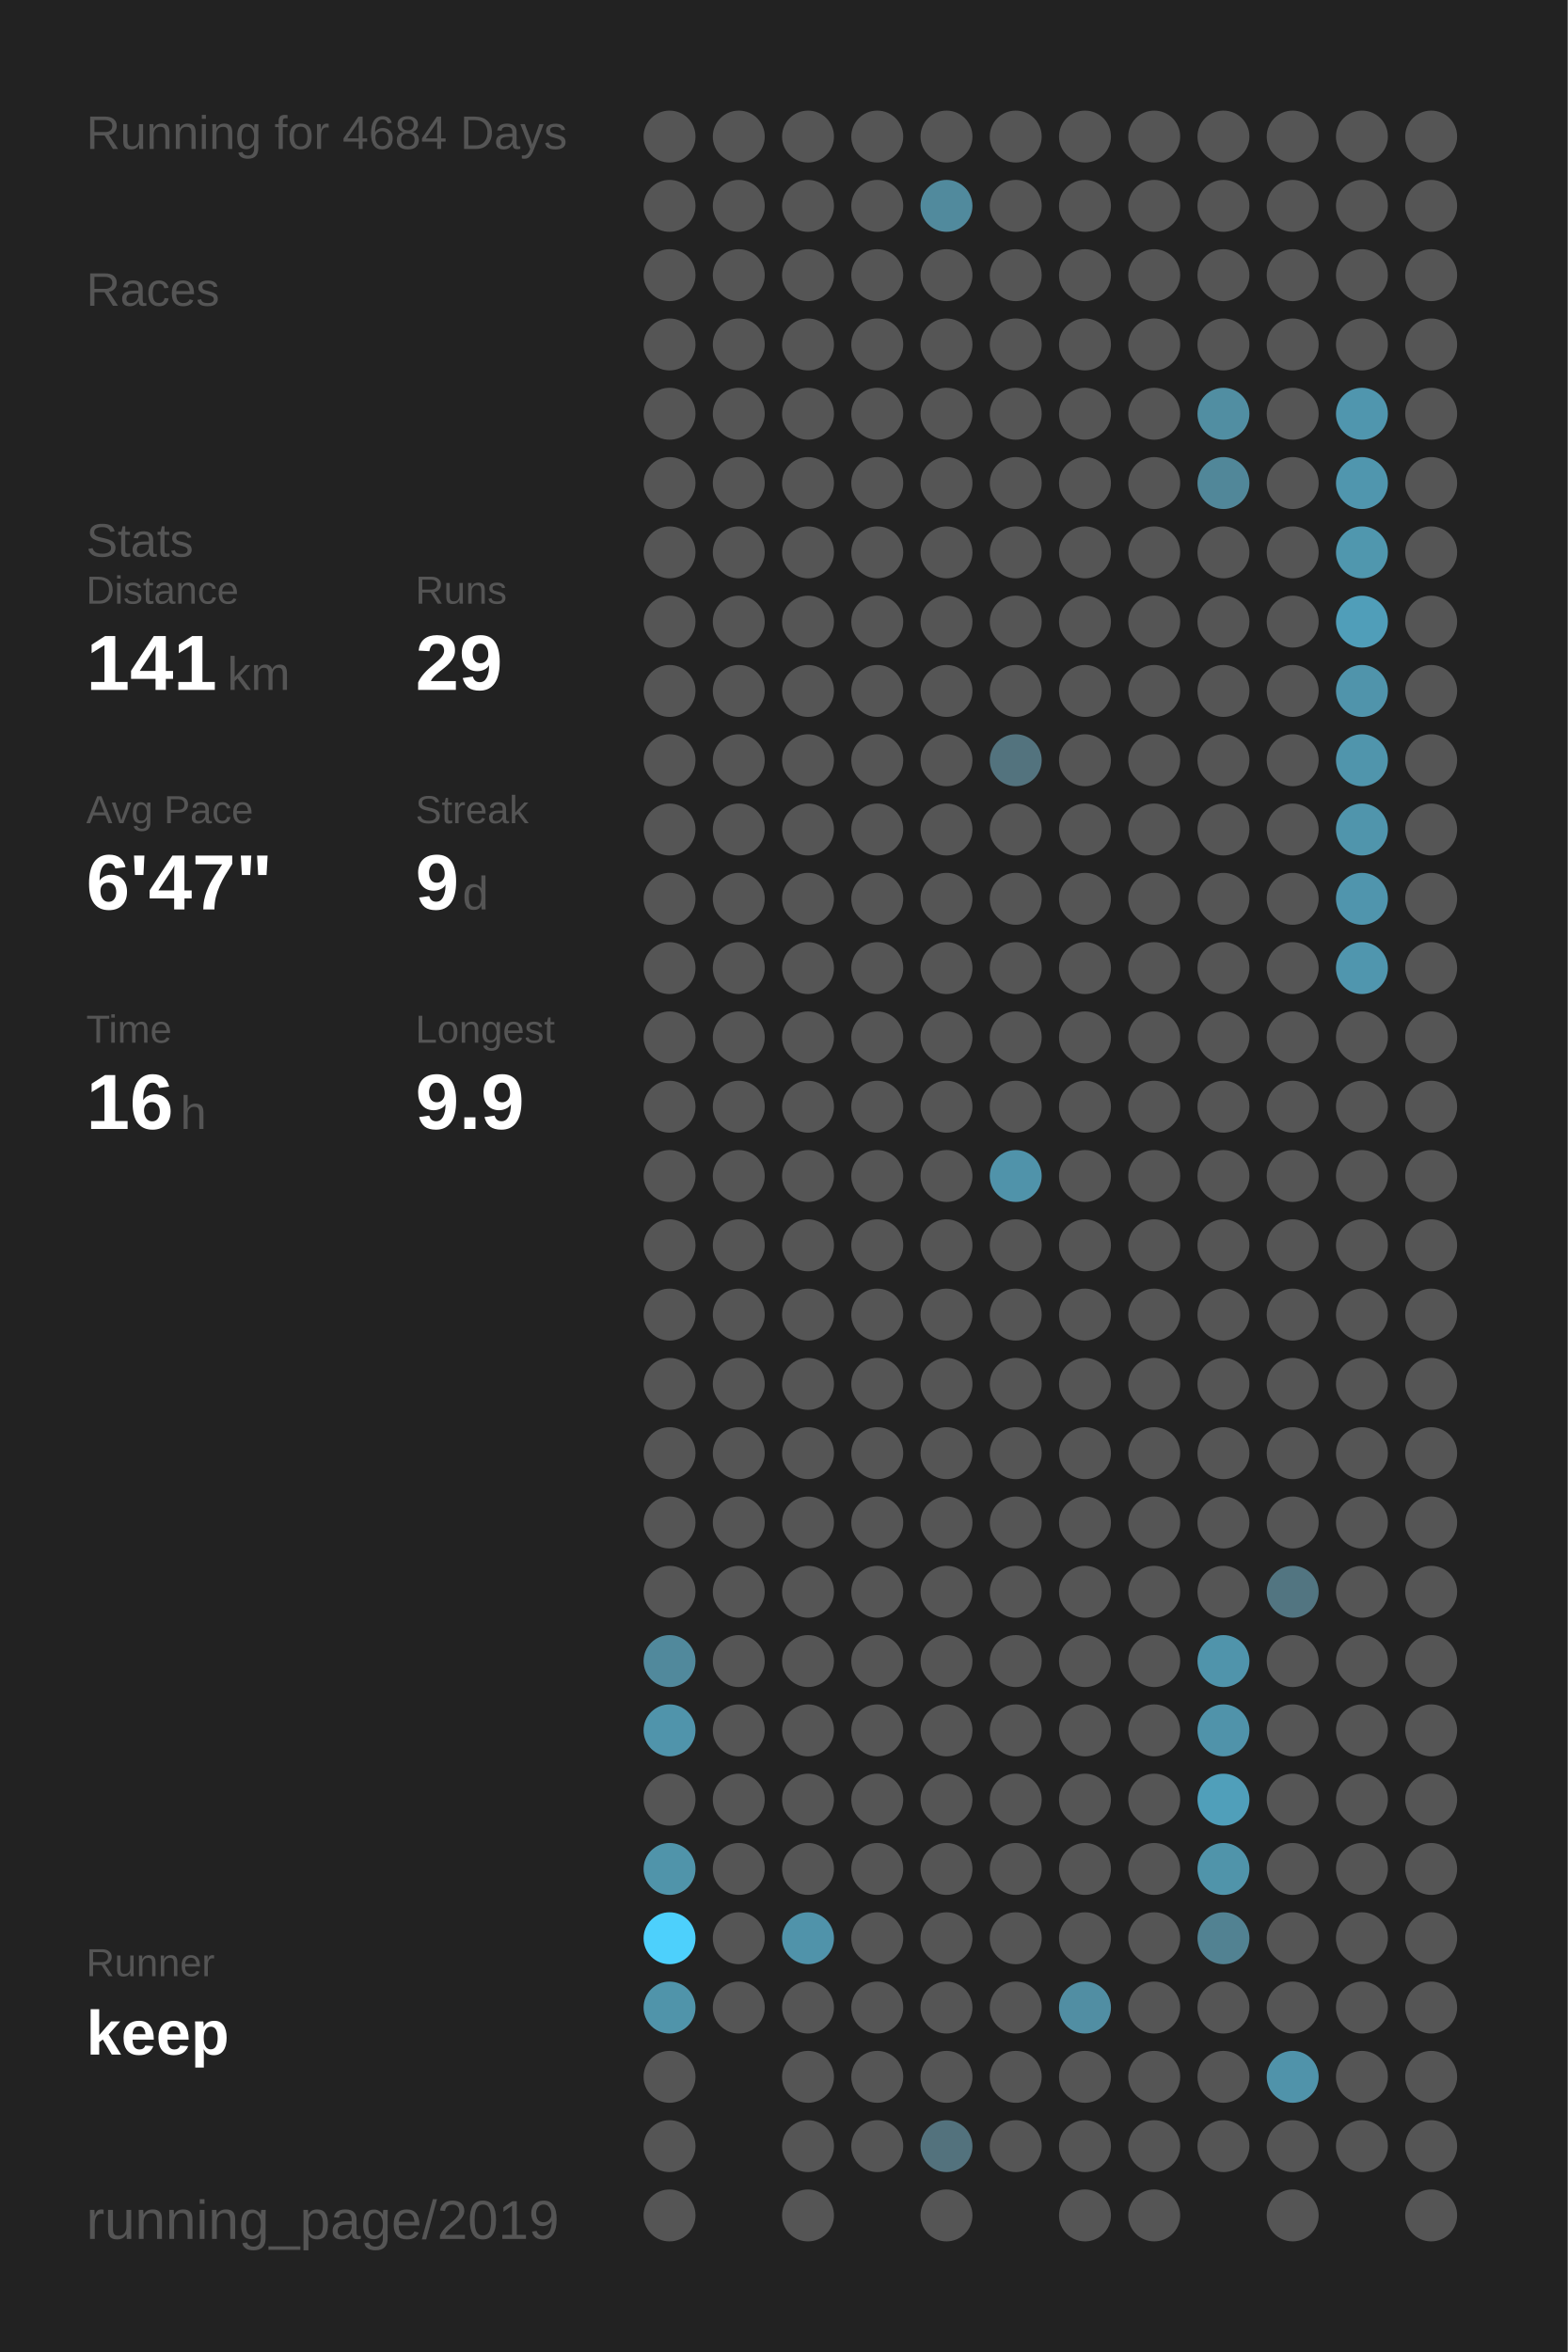
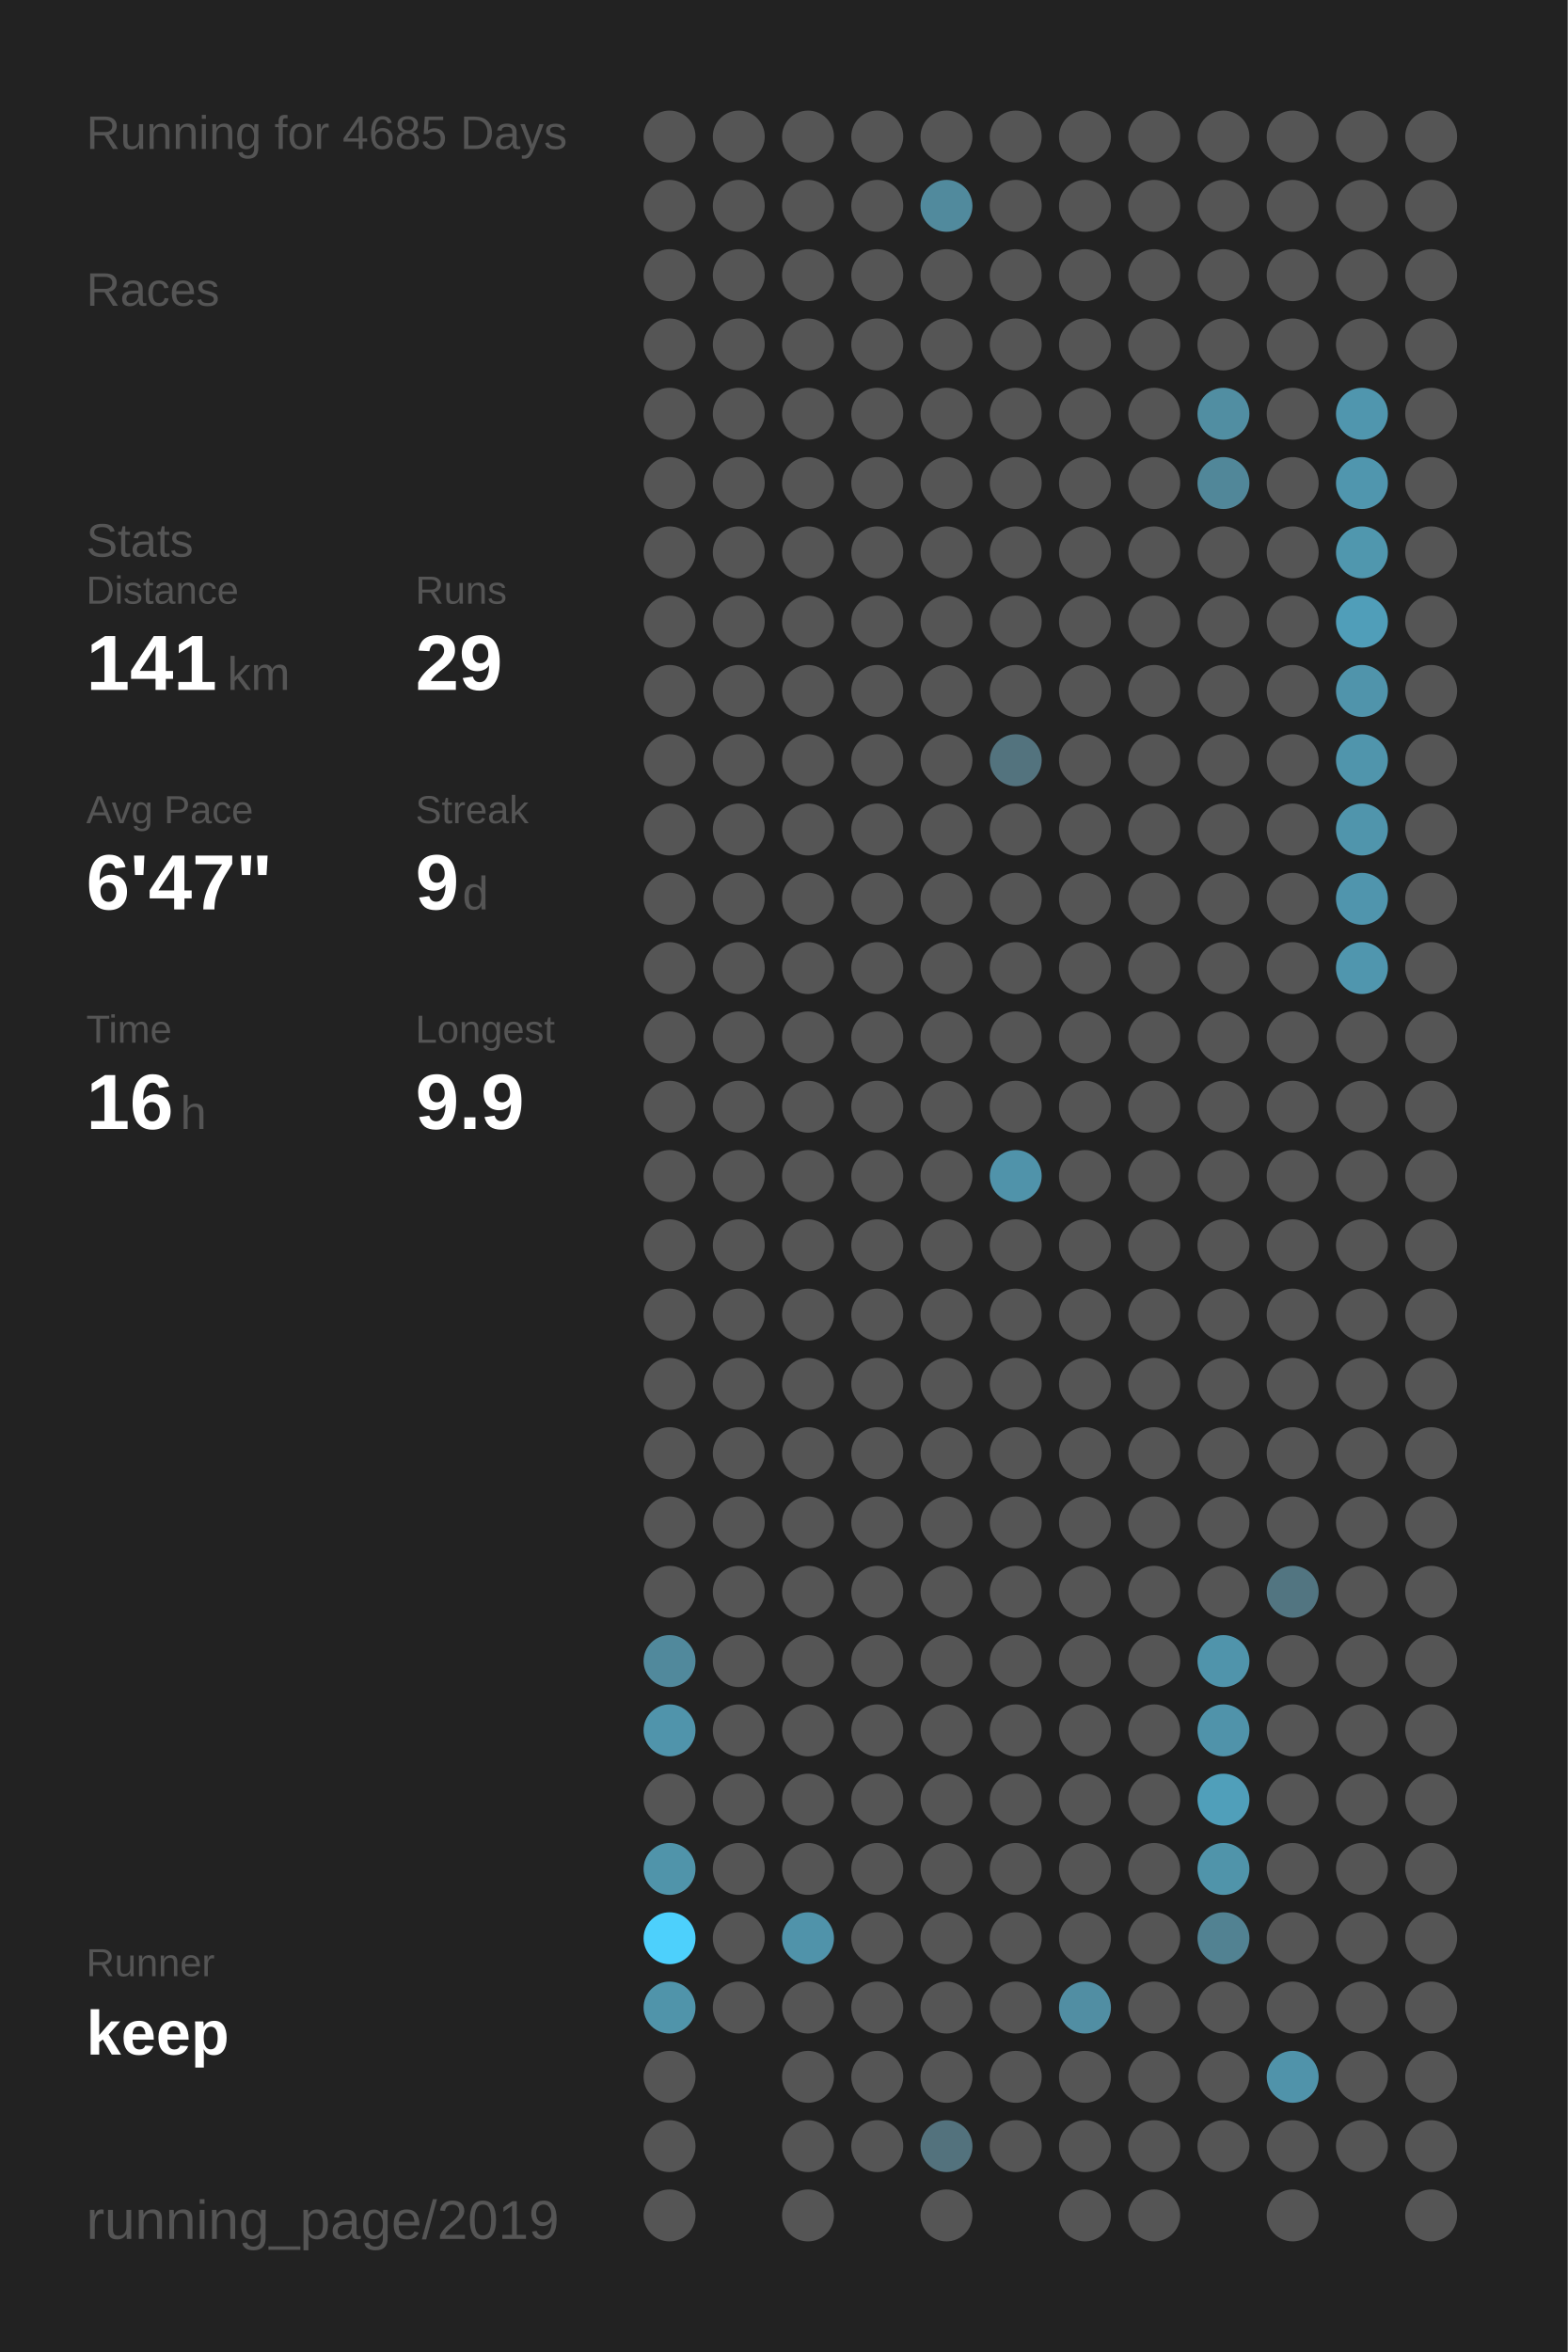
<svg xmlns="http://www.w3.org/2000/svg" baseProfile="full" height="300mm" version="1.1" viewBox="0,0,200,300" width="200mm">
  <defs />
  <rect fill="#222222" height="300" width="200" x="0" y="0" />
-   <text fill="#555555" style="font-size:6px; font-family:Arial;" x="11" y="19">Running for 4684 Days</text>
+   <text fill="#555555" style="font-size:6px; font-family:Arial;" x="11" y="19">Running for 4685 Days</text>
  <text fill="#555555" style="font-size:6px; font-family:Arial;" x="11" y="39">Races</text>
  <text fill="#555555" style="font-size:6px; font-family:Arial;" x="11" y="71">Stats</text>
  <text fill="#555555" style="font-size:5px; font-family:Arial;" x="11" y="77">Distance</text>
  <text fill="#FFFFFF" style="font-size:10px; font-family:Arial; font-weight:bold;" x="11" y="88">141</text>
  <text fill="#555555" style="font-size:6px; font-family:Arial;" x="29" y="88">km</text>
  <text fill="#555555" style="font-size:5px; font-family:Arial;" x="53" y="77">Runs</text>
  <text fill="#FFFFFF" style="font-size:10px; font-family:Arial; font-weight:bold;" x="53" y="88">29</text>
  <text fill="#555555" style="font-size:5px; font-family:Arial;" x="11" y="105">Avg Pace</text>
  <text fill="#FFFFFF" style="font-size:10px; font-family:Arial; font-weight:bold;" x="11" y="116">6'47"</text>
  <text fill="#555555" style="font-size:5px; font-family:Arial;" x="53" y="105">Streak</text>
  <text fill="#FFFFFF" style="font-size:10px; font-family:Arial; font-weight:bold;" x="53" y="116">9</text>
  <text fill="#555555" style="font-size:6px; font-family:Arial;" x="59" y="116">d</text>
  <text fill="#555555" style="font-size:5px; font-family:Arial;" x="11" y="133">Time</text>
  <text fill="#FFFFFF" style="font-size:10px; font-family:Arial; font-weight:bold;" x="11" y="144">16</text>
  <text fill="#555555" style="font-size:6px; font-family:Arial;" x="23" y="144">h</text>
  <text fill="#555555" style="font-size:5px; font-family:Arial;" x="53" y="133">Longest</text>
  <text fill="#FFFFFF" style="font-size:10px; font-family:Arial; font-weight:bold;" x="53" y="144">9.9</text>
  <text fill="#555555" style="font-size:5px; font-family:Arial;" x="11" y="252.065">Runner</text>
  <text fill="#FFFFFF" style="font-size:8px; font-family:Arial; font-weight:bold;" x="11" y="262.065">keep</text>
  <text fill="#555555" style="font-size:7px; font-family:Arial;" x="11" y="285.581">running_page/2019</text>
  <circle cx="85.417" cy="17.419" fill="#555555" r="3.312" />
  <circle cx="85.417" cy="26.258" fill="#555555" r="3.312" />
  <circle cx="85.417" cy="35.097" fill="#555555" r="3.312" />
  <circle cx="85.417" cy="43.935" fill="#555555" r="3.312" />
  <circle cx="85.417" cy="52.774" fill="#555555" r="3.312" />
  <circle cx="85.417" cy="61.613" fill="#555555" r="3.312" />
  <circle cx="85.417" cy="70.452" fill="#555555" r="3.312" />
  <circle cx="85.417" cy="79.29" fill="#555555" r="3.312" />
  <circle cx="85.417" cy="88.129" fill="#555555" r="3.312" />
  <circle cx="85.417" cy="96.968" fill="#555555" r="3.312" />
  <circle cx="85.417" cy="105.806" fill="#555555" r="3.312" />
  <circle cx="85.417" cy="114.645" fill="#555555" r="3.312" />
  <circle cx="85.417" cy="123.484" fill="#555555" r="3.312" />
  <circle cx="85.417" cy="132.323" fill="#555555" r="3.312" />
  <circle cx="85.417" cy="141.161" fill="#555555" r="3.312" />
  <circle cx="85.417" cy="150" fill="#555555" r="3.312" />
  <circle cx="85.417" cy="158.839" fill="#555555" r="3.312" />
  <circle cx="85.417" cy="167.677" fill="#555555" r="3.312" />
  <circle cx="85.417" cy="176.516" fill="#555555" r="3.312" />
  <circle cx="85.417" cy="185.355" fill="#555555" r="3.312" />
  <circle cx="85.417" cy="194.194" fill="#555555" r="3.312" />
  <circle cx="85.417" cy="203.032" fill="#555555" r="3.312" />
  <circle cx="85.417" cy="211.871" fill="#51899c" r="3.312" />
  <circle cx="85.417" cy="220.71" fill="#5094ab" r="3.312" />
  <circle cx="85.417" cy="229.548" fill="#555555" r="3.312" />
  <circle cx="85.417" cy="238.387" fill="#5094aa" r="3.312" />
  <circle cx="85.417" cy="247.226" fill="#4dd0fc" r="3.312" />
  <circle cx="85.417" cy="256.065" fill="#5094aa" r="3.312" />
  <circle cx="85.417" cy="264.903" fill="#555555" r="3.312" />
  <circle cx="85.417" cy="273.742" fill="#555555" r="3.312" />
  <circle cx="85.417" cy="282.581" fill="#555555" r="3.312" />
  <circle cx="94.25" cy="17.419" fill="#555555" r="3.312" />
  <circle cx="94.25" cy="26.258" fill="#555555" r="3.312" />
  <circle cx="94.25" cy="35.097" fill="#555555" r="3.312" />
  <circle cx="94.25" cy="43.935" fill="#555555" r="3.312" />
  <circle cx="94.25" cy="52.774" fill="#555555" r="3.312" />
  <circle cx="94.25" cy="61.613" fill="#555555" r="3.312" />
  <circle cx="94.25" cy="70.452" fill="#555555" r="3.312" />
  <circle cx="94.25" cy="79.29" fill="#555555" r="3.312" />
  <circle cx="94.25" cy="88.129" fill="#555555" r="3.312" />
  <circle cx="94.25" cy="96.968" fill="#555555" r="3.312" />
  <circle cx="94.25" cy="105.806" fill="#555555" r="3.312" />
  <circle cx="94.25" cy="114.645" fill="#555555" r="3.312" />
  <circle cx="94.25" cy="123.484" fill="#555555" r="3.312" />
  <circle cx="94.25" cy="132.323" fill="#555555" r="3.312" />
  <circle cx="94.25" cy="141.161" fill="#555555" r="3.312" />
  <circle cx="94.25" cy="150" fill="#555555" r="3.312" />
  <circle cx="94.25" cy="158.839" fill="#555555" r="3.312" />
  <circle cx="94.25" cy="167.677" fill="#555555" r="3.312" />
  <circle cx="94.25" cy="176.516" fill="#555555" r="3.312" />
  <circle cx="94.25" cy="185.355" fill="#555555" r="3.312" />
  <circle cx="94.25" cy="194.194" fill="#555555" r="3.312" />
  <circle cx="94.25" cy="203.032" fill="#555555" r="3.312" />
  <circle cx="94.25" cy="211.871" fill="#555555" r="3.312" />
  <circle cx="94.25" cy="220.71" fill="#555555" r="3.312" />
  <circle cx="94.25" cy="229.548" fill="#555555" r="3.312" />
  <circle cx="94.25" cy="238.387" fill="#555555" r="3.312" />
  <circle cx="94.25" cy="247.226" fill="#555555" r="3.312" />
  <circle cx="94.25" cy="256.065" fill="#555555" r="3.312" />
  <circle cx="103.083" cy="17.419" fill="#555555" r="3.312" />
  <circle cx="103.083" cy="26.258" fill="#555555" r="3.312" />
  <circle cx="103.083" cy="35.097" fill="#555555" r="3.312" />
  <circle cx="103.083" cy="43.935" fill="#555555" r="3.312" />
  <circle cx="103.083" cy="52.774" fill="#555555" r="3.312" />
  <circle cx="103.083" cy="61.613" fill="#555555" r="3.312" />
  <circle cx="103.083" cy="70.452" fill="#555555" r="3.312" />
  <circle cx="103.083" cy="79.29" fill="#555555" r="3.312" />
  <circle cx="103.083" cy="88.129" fill="#555555" r="3.312" />
  <circle cx="103.083" cy="96.968" fill="#555555" r="3.312" />
  <circle cx="103.083" cy="105.806" fill="#555555" r="3.312" />
  <circle cx="103.083" cy="114.645" fill="#555555" r="3.312" />
  <circle cx="103.083" cy="123.484" fill="#555555" r="3.312" />
  <circle cx="103.083" cy="132.323" fill="#555555" r="3.312" />
  <circle cx="103.083" cy="141.161" fill="#555555" r="3.312" />
  <circle cx="103.083" cy="150" fill="#555555" r="3.312" />
  <circle cx="103.083" cy="158.839" fill="#555555" r="3.312" />
  <circle cx="103.083" cy="167.677" fill="#555555" r="3.312" />
  <circle cx="103.083" cy="176.516" fill="#555555" r="3.312" />
  <circle cx="103.083" cy="185.355" fill="#555555" r="3.312" />
  <circle cx="103.083" cy="194.194" fill="#555555" r="3.312" />
  <circle cx="103.083" cy="203.032" fill="#555555" r="3.312" />
  <circle cx="103.083" cy="211.871" fill="#555555" r="3.312" />
  <circle cx="103.083" cy="220.71" fill="#555555" r="3.312" />
  <circle cx="103.083" cy="229.548" fill="#555555" r="3.312" />
  <circle cx="103.083" cy="238.387" fill="#555555" r="3.312" />
  <circle cx="103.083" cy="247.226" fill="#5093aa" r="3.312" />
  <circle cx="103.083" cy="256.065" fill="#555555" r="3.312" />
  <circle cx="103.083" cy="264.903" fill="#555555" r="3.312" />
  <circle cx="103.083" cy="273.742" fill="#555555" r="3.312" />
  <circle cx="103.083" cy="282.581" fill="#555555" r="3.312" />
  <circle cx="111.917" cy="17.419" fill="#555555" r="3.312" />
  <circle cx="111.917" cy="26.258" fill="#555555" r="3.312" />
  <circle cx="111.917" cy="35.097" fill="#555555" r="3.312" />
  <circle cx="111.917" cy="43.935" fill="#555555" r="3.312" />
  <circle cx="111.917" cy="52.774" fill="#555555" r="3.312" />
  <circle cx="111.917" cy="61.613" fill="#555555" r="3.312" />
  <circle cx="111.917" cy="70.452" fill="#555555" r="3.312" />
  <circle cx="111.917" cy="79.29" fill="#555555" r="3.312" />
  <circle cx="111.917" cy="88.129" fill="#555555" r="3.312" />
  <circle cx="111.917" cy="96.968" fill="#555555" r="3.312" />
  <circle cx="111.917" cy="105.806" fill="#555555" r="3.312" />
  <circle cx="111.917" cy="114.645" fill="#555555" r="3.312" />
  <circle cx="111.917" cy="123.484" fill="#555555" r="3.312" />
  <circle cx="111.917" cy="132.323" fill="#555555" r="3.312" />
  <circle cx="111.917" cy="141.161" fill="#555555" r="3.312" />
  <circle cx="111.917" cy="150" fill="#555555" r="3.312" />
  <circle cx="111.917" cy="158.839" fill="#555555" r="3.312" />
  <circle cx="111.917" cy="167.677" fill="#555555" r="3.312" />
  <circle cx="111.917" cy="176.516" fill="#555555" r="3.312" />
  <circle cx="111.917" cy="185.355" fill="#555555" r="3.312" />
  <circle cx="111.917" cy="194.194" fill="#555555" r="3.312" />
  <circle cx="111.917" cy="203.032" fill="#555555" r="3.312" />
  <circle cx="111.917" cy="211.871" fill="#555555" r="3.312" />
  <circle cx="111.917" cy="220.71" fill="#555555" r="3.312" />
  <circle cx="111.917" cy="229.548" fill="#555555" r="3.312" />
  <circle cx="111.917" cy="238.387" fill="#555555" r="3.312" />
  <circle cx="111.917" cy="247.226" fill="#555555" r="3.312" />
  <circle cx="111.917" cy="256.065" fill="#555555" r="3.312" />
  <circle cx="111.917" cy="264.903" fill="#555555" r="3.312" />
  <circle cx="111.917" cy="273.742" fill="#555555" r="3.312" />
  <circle cx="120.75" cy="17.419" fill="#555555" r="3.312" />
  <circle cx="120.75" cy="26.258" fill="#518a9d" r="3.312" />
  <circle cx="120.75" cy="35.097" fill="#555555" r="3.312" />
  <circle cx="120.75" cy="43.935" fill="#555555" r="3.312" />
  <circle cx="120.75" cy="52.774" fill="#555555" r="3.312" />
  <circle cx="120.75" cy="61.613" fill="#555555" r="3.312" />
  <circle cx="120.75" cy="70.452" fill="#555555" r="3.312" />
  <circle cx="120.75" cy="79.29" fill="#555555" r="3.312" />
  <circle cx="120.75" cy="88.129" fill="#555555" r="3.312" />
  <circle cx="120.75" cy="96.968" fill="#555555" r="3.312" />
  <circle cx="120.75" cy="105.806" fill="#555555" r="3.312" />
  <circle cx="120.75" cy="114.645" fill="#555555" r="3.312" />
  <circle cx="120.75" cy="123.484" fill="#555555" r="3.312" />
  <circle cx="120.75" cy="132.323" fill="#555555" r="3.312" />
  <circle cx="120.75" cy="141.161" fill="#555555" r="3.312" />
  <circle cx="120.75" cy="150" fill="#555555" r="3.312" />
  <circle cx="120.75" cy="158.839" fill="#555555" r="3.312" />
  <circle cx="120.75" cy="167.677" fill="#555555" r="3.312" />
  <circle cx="120.75" cy="176.516" fill="#555555" r="3.312" />
  <circle cx="120.75" cy="185.355" fill="#555555" r="3.312" />
  <circle cx="120.75" cy="194.194" fill="#555555" r="3.312" />
  <circle cx="120.75" cy="203.032" fill="#555555" r="3.312" />
  <circle cx="120.75" cy="211.871" fill="#555555" r="3.312" />
  <circle cx="120.75" cy="220.71" fill="#555555" r="3.312" />
  <circle cx="120.75" cy="229.548" fill="#555555" r="3.312" />
  <circle cx="120.75" cy="238.387" fill="#555555" r="3.312" />
  <circle cx="120.75" cy="247.226" fill="#555555" r="3.312" />
  <circle cx="120.75" cy="256.065" fill="#555555" r="3.312" />
  <circle cx="120.75" cy="264.903" fill="#555555" r="3.312" />
  <circle cx="120.75" cy="273.742" fill="#53727d" r="3.312" />
  <circle cx="120.75" cy="282.581" fill="#555555" r="3.312" />
  <circle cx="129.583" cy="17.419" fill="#555555" r="3.312" />
  <circle cx="129.583" cy="26.258" fill="#555555" r="3.312" />
  <circle cx="129.583" cy="35.097" fill="#555555" r="3.312" />
  <circle cx="129.583" cy="43.935" fill="#555555" r="3.312" />
  <circle cx="129.583" cy="52.774" fill="#555555" r="3.312" />
  <circle cx="129.583" cy="61.613" fill="#555555" r="3.312" />
  <circle cx="129.583" cy="70.452" fill="#555555" r="3.312" />
  <circle cx="129.583" cy="79.29" fill="#555555" r="3.312" />
  <circle cx="129.583" cy="88.129" fill="#555555" r="3.312" />
  <circle cx="129.583" cy="96.968" fill="#53737e" r="3.312" />
  <circle cx="129.583" cy="105.806" fill="#555555" r="3.312" />
  <circle cx="129.583" cy="114.645" fill="#555555" r="3.312" />
  <circle cx="129.583" cy="123.484" fill="#555555" r="3.312" />
  <circle cx="129.583" cy="132.323" fill="#555555" r="3.312" />
  <circle cx="129.583" cy="141.161" fill="#555555" r="3.312" />
  <circle cx="129.583" cy="150" fill="#5093aa" r="3.312" />
  <circle cx="129.583" cy="158.839" fill="#555555" r="3.312" />
  <circle cx="129.583" cy="167.677" fill="#555555" r="3.312" />
  <circle cx="129.583" cy="176.516" fill="#555555" r="3.312" />
  <circle cx="129.583" cy="185.355" fill="#555555" r="3.312" />
  <circle cx="129.583" cy="194.194" fill="#555555" r="3.312" />
  <circle cx="129.583" cy="203.032" fill="#555555" r="3.312" />
  <circle cx="129.583" cy="211.871" fill="#555555" r="3.312" />
  <circle cx="129.583" cy="220.71" fill="#555555" r="3.312" />
  <circle cx="129.583" cy="229.548" fill="#555555" r="3.312" />
  <circle cx="129.583" cy="238.387" fill="#555555" r="3.312" />
  <circle cx="129.583" cy="247.226" fill="#555555" r="3.312" />
  <circle cx="129.583" cy="256.065" fill="#555555" r="3.312" />
  <circle cx="129.583" cy="264.903" fill="#555555" r="3.312" />
  <circle cx="129.583" cy="273.742" fill="#555555" r="3.312" />
  <circle cx="138.417" cy="17.419" fill="#555555" r="3.312" />
  <circle cx="138.417" cy="26.258" fill="#555555" r="3.312" />
  <circle cx="138.417" cy="35.097" fill="#555555" r="3.312" />
  <circle cx="138.417" cy="43.935" fill="#555555" r="3.312" />
  <circle cx="138.417" cy="52.774" fill="#555555" r="3.312" />
  <circle cx="138.417" cy="61.613" fill="#555555" r="3.312" />
  <circle cx="138.417" cy="70.452" fill="#555555" r="3.312" />
  <circle cx="138.417" cy="79.29" fill="#555555" r="3.312" />
  <circle cx="138.417" cy="88.129" fill="#555555" r="3.312" />
  <circle cx="138.417" cy="96.968" fill="#555555" r="3.312" />
  <circle cx="138.417" cy="105.806" fill="#555555" r="3.312" />
  <circle cx="138.417" cy="114.645" fill="#555555" r="3.312" />
  <circle cx="138.417" cy="123.484" fill="#555555" r="3.312" />
  <circle cx="138.417" cy="132.323" fill="#555555" r="3.312" />
  <circle cx="138.417" cy="141.161" fill="#555555" r="3.312" />
  <circle cx="138.417" cy="150" fill="#555555" r="3.312" />
  <circle cx="138.417" cy="158.839" fill="#555555" r="3.312" />
  <circle cx="138.417" cy="167.677" fill="#555555" r="3.312" />
  <circle cx="138.417" cy="176.516" fill="#555555" r="3.312" />
  <circle cx="138.417" cy="185.355" fill="#555555" r="3.312" />
  <circle cx="138.417" cy="194.194" fill="#555555" r="3.312" />
  <circle cx="138.417" cy="203.032" fill="#555555" r="3.312" />
  <circle cx="138.417" cy="211.871" fill="#555555" r="3.312" />
  <circle cx="138.417" cy="220.71" fill="#555555" r="3.312" />
  <circle cx="138.417" cy="229.548" fill="#555555" r="3.312" />
  <circle cx="138.417" cy="238.387" fill="#555555" r="3.312" />
  <circle cx="138.417" cy="247.226" fill="#555555" r="3.312" />
  <circle cx="138.417" cy="256.065" fill="#518ea3" r="3.312" />
  <circle cx="138.417" cy="264.903" fill="#555555" r="3.312" />
  <circle cx="138.417" cy="273.742" fill="#555555" r="3.312" />
  <circle cx="138.417" cy="282.581" fill="#555555" r="3.312" />
  <circle cx="147.25" cy="17.419" fill="#555555" r="3.312" />
  <circle cx="147.25" cy="26.258" fill="#555555" r="3.312" />
  <circle cx="147.25" cy="35.097" fill="#555555" r="3.312" />
  <circle cx="147.25" cy="43.935" fill="#555555" r="3.312" />
  <circle cx="147.25" cy="52.774" fill="#555555" r="3.312" />
  <circle cx="147.25" cy="61.613" fill="#555555" r="3.312" />
  <circle cx="147.25" cy="70.452" fill="#555555" r="3.312" />
  <circle cx="147.25" cy="79.29" fill="#555555" r="3.312" />
  <circle cx="147.25" cy="88.129" fill="#555555" r="3.312" />
  <circle cx="147.25" cy="96.968" fill="#555555" r="3.312" />
  <circle cx="147.25" cy="105.806" fill="#555555" r="3.312" />
  <circle cx="147.25" cy="114.645" fill="#555555" r="3.312" />
  <circle cx="147.25" cy="123.484" fill="#555555" r="3.312" />
  <circle cx="147.25" cy="132.323" fill="#555555" r="3.312" />
  <circle cx="147.25" cy="141.161" fill="#555555" r="3.312" />
  <circle cx="147.25" cy="150" fill="#555555" r="3.312" />
  <circle cx="147.25" cy="158.839" fill="#555555" r="3.312" />
  <circle cx="147.25" cy="167.677" fill="#555555" r="3.312" />
  <circle cx="147.25" cy="176.516" fill="#555555" r="3.312" />
  <circle cx="147.25" cy="185.355" fill="#555555" r="3.312" />
  <circle cx="147.25" cy="194.194" fill="#555555" r="3.312" />
  <circle cx="147.25" cy="203.032" fill="#555555" r="3.312" />
  <circle cx="147.25" cy="211.871" fill="#555555" r="3.312" />
  <circle cx="147.25" cy="220.71" fill="#555555" r="3.312" />
  <circle cx="147.25" cy="229.548" fill="#555555" r="3.312" />
  <circle cx="147.25" cy="238.387" fill="#555555" r="3.312" />
  <circle cx="147.25" cy="247.226" fill="#555555" r="3.312" />
  <circle cx="147.25" cy="256.065" fill="#555555" r="3.312" />
  <circle cx="147.25" cy="264.903" fill="#555555" r="3.312" />
  <circle cx="147.25" cy="273.742" fill="#555555" r="3.312" />
  <circle cx="147.25" cy="282.581" fill="#555555" r="3.312" />
  <circle cx="156.083" cy="17.419" fill="#555555" r="3.312" />
  <circle cx="156.083" cy="26.258" fill="#555555" r="3.312" />
  <circle cx="156.083" cy="35.097" fill="#555555" r="3.312" />
  <circle cx="156.083" cy="43.935" fill="#555555" r="3.312" />
  <circle cx="156.083" cy="52.774" fill="#518ea2" r="3.312" />
  <circle cx="156.083" cy="61.613" fill="#518799" r="3.312" />
  <circle cx="156.083" cy="70.452" fill="#555555" r="3.312" />
  <circle cx="156.083" cy="79.29" fill="#555555" r="3.312" />
  <circle cx="156.083" cy="88.129" fill="#555555" r="3.312" />
  <circle cx="156.083" cy="96.968" fill="#555555" r="3.312" />
  <circle cx="156.083" cy="105.806" fill="#555555" r="3.312" />
  <circle cx="156.083" cy="114.645" fill="#555555" r="3.312" />
  <circle cx="156.083" cy="123.484" fill="#555555" r="3.312" />
  <circle cx="156.083" cy="132.323" fill="#555555" r="3.312" />
  <circle cx="156.083" cy="141.161" fill="#555555" r="3.312" />
  <circle cx="156.083" cy="150" fill="#555555" r="3.312" />
  <circle cx="156.083" cy="158.839" fill="#555555" r="3.312" />
  <circle cx="156.083" cy="167.677" fill="#555555" r="3.312" />
  <circle cx="156.083" cy="176.516" fill="#555555" r="3.312" />
  <circle cx="156.083" cy="185.355" fill="#555555" r="3.312" />
  <circle cx="156.083" cy="194.194" fill="#555555" r="3.312" />
  <circle cx="156.083" cy="203.032" fill="#555555" r="3.312" />
  <circle cx="156.083" cy="211.871" fill="#5094ab" r="3.312" />
  <circle cx="156.083" cy="220.71" fill="#5093aa" r="3.312" />
  <circle cx="156.083" cy="229.548" fill="#509fba" r="3.312" />
  <circle cx="156.083" cy="238.387" fill="#5094aa" r="3.312" />
  <circle cx="156.083" cy="247.226" fill="#528292" r="3.312" />
  <circle cx="156.083" cy="256.065" fill="#555555" r="3.312" />
  <circle cx="156.083" cy="264.903" fill="#555555" r="3.312" />
  <circle cx="156.083" cy="273.742" fill="#555555" r="3.312" />
  <circle cx="164.917" cy="17.419" fill="#555555" r="3.312" />
  <circle cx="164.917" cy="26.258" fill="#555555" r="3.312" />
  <circle cx="164.917" cy="35.097" fill="#555555" r="3.312" />
  <circle cx="164.917" cy="43.935" fill="#555555" r="3.312" />
  <circle cx="164.917" cy="52.774" fill="#555555" r="3.312" />
  <circle cx="164.917" cy="61.613" fill="#555555" r="3.312" />
  <circle cx="164.917" cy="70.452" fill="#555555" r="3.312" />
  <circle cx="164.917" cy="79.29" fill="#555555" r="3.312" />
  <circle cx="164.917" cy="88.129" fill="#555555" r="3.312" />
  <circle cx="164.917" cy="96.968" fill="#555555" r="3.312" />
  <circle cx="164.917" cy="105.806" fill="#555555" r="3.312" />
  <circle cx="164.917" cy="114.645" fill="#555555" r="3.312" />
  <circle cx="164.917" cy="123.484" fill="#555555" r="3.312" />
  <circle cx="164.917" cy="132.323" fill="#555555" r="3.312" />
  <circle cx="164.917" cy="141.161" fill="#555555" r="3.312" />
  <circle cx="164.917" cy="150" fill="#555555" r="3.312" />
  <circle cx="164.917" cy="158.839" fill="#555555" r="3.312" />
  <circle cx="164.917" cy="167.677" fill="#555555" r="3.312" />
  <circle cx="164.917" cy="176.516" fill="#555555" r="3.312" />
  <circle cx="164.917" cy="185.355" fill="#555555" r="3.312" />
  <circle cx="164.917" cy="194.194" fill="#555555" r="3.312" />
  <circle cx="164.917" cy="203.032" fill="#527581" r="3.312" />
  <circle cx="164.917" cy="211.871" fill="#555555" r="3.312" />
  <circle cx="164.917" cy="220.71" fill="#555555" r="3.312" />
  <circle cx="164.917" cy="229.548" fill="#555555" r="3.312" />
  <circle cx="164.917" cy="238.387" fill="#555555" r="3.312" />
  <circle cx="164.917" cy="247.226" fill="#555555" r="3.312" />
  <circle cx="164.917" cy="256.065" fill="#555555" r="3.312" />
  <circle cx="164.917" cy="264.903" fill="#5093aa" r="3.312" />
  <circle cx="164.917" cy="273.742" fill="#555555" r="3.312" />
  <circle cx="164.917" cy="282.581" fill="#555555" r="3.312" />
  <circle cx="173.75" cy="17.419" fill="#555555" r="3.312" />
  <circle cx="173.75" cy="26.258" fill="#555555" r="3.312" />
  <circle cx="173.75" cy="35.097" fill="#555555" r="3.312" />
  <circle cx="173.75" cy="43.935" fill="#555555" r="3.312" />
  <circle cx="173.75" cy="52.774" fill="#5096ae" r="3.312" />
  <circle cx="173.75" cy="61.613" fill="#5096ae" r="3.312" />
  <circle cx="173.75" cy="70.452" fill="#5097ae" r="3.312" />
  <circle cx="173.75" cy="79.29" fill="#509eb9" r="3.312" />
  <circle cx="173.75" cy="88.129" fill="#5094ab" r="3.312" />
  <circle cx="173.75" cy="96.968" fill="#5095ac" r="3.312" />
  <circle cx="173.75" cy="105.806" fill="#5095ac" r="3.312" />
  <circle cx="173.75" cy="114.645" fill="#5095ad" r="3.312" />
  <circle cx="173.75" cy="123.484" fill="#5096ae" r="3.312" />
  <circle cx="173.75" cy="132.323" fill="#555555" r="3.312" />
  <circle cx="173.75" cy="141.161" fill="#555555" r="3.312" />
  <circle cx="173.75" cy="150" fill="#555555" r="3.312" />
  <circle cx="173.75" cy="158.839" fill="#555555" r="3.312" />
  <circle cx="173.75" cy="167.677" fill="#555555" r="3.312" />
  <circle cx="173.75" cy="176.516" fill="#555555" r="3.312" />
  <circle cx="173.75" cy="185.355" fill="#555555" r="3.312" />
  <circle cx="173.75" cy="194.194" fill="#555555" r="3.312" />
  <circle cx="173.75" cy="203.032" fill="#555555" r="3.312" />
  <circle cx="173.75" cy="211.871" fill="#555555" r="3.312" />
  <circle cx="173.75" cy="220.71" fill="#555555" r="3.312" />
  <circle cx="173.75" cy="229.548" fill="#555555" r="3.312" />
  <circle cx="173.75" cy="238.387" fill="#555555" r="3.312" />
  <circle cx="173.75" cy="247.226" fill="#555555" r="3.312" />
  <circle cx="173.75" cy="256.065" fill="#555555" r="3.312" />
  <circle cx="173.75" cy="264.903" fill="#555555" r="3.312" />
  <circle cx="173.75" cy="273.742" fill="#555555" r="3.312" />
  <circle cx="182.583" cy="17.419" fill="#555555" r="3.312" />
  <circle cx="182.583" cy="26.258" fill="#555555" r="3.312" />
  <circle cx="182.583" cy="35.097" fill="#555555" r="3.312" />
  <circle cx="182.583" cy="43.935" fill="#555555" r="3.312" />
  <circle cx="182.583" cy="52.774" fill="#555555" r="3.312" />
  <circle cx="182.583" cy="61.613" fill="#555555" r="3.312" />
  <circle cx="182.583" cy="70.452" fill="#555555" r="3.312" />
  <circle cx="182.583" cy="79.29" fill="#555555" r="3.312" />
  <circle cx="182.583" cy="88.129" fill="#555555" r="3.312" />
  <circle cx="182.583" cy="96.968" fill="#555555" r="3.312" />
  <circle cx="182.583" cy="105.806" fill="#555555" r="3.312" />
  <circle cx="182.583" cy="114.645" fill="#555555" r="3.312" />
  <circle cx="182.583" cy="123.484" fill="#555555" r="3.312" />
  <circle cx="182.583" cy="132.323" fill="#555555" r="3.312" />
  <circle cx="182.583" cy="141.161" fill="#555555" r="3.312" />
  <circle cx="182.583" cy="150" fill="#555555" r="3.312" />
  <circle cx="182.583" cy="158.839" fill="#555555" r="3.312" />
  <circle cx="182.583" cy="167.677" fill="#555555" r="3.312" />
  <circle cx="182.583" cy="176.516" fill="#555555" r="3.312" />
  <circle cx="182.583" cy="185.355" fill="#555555" r="3.312" />
  <circle cx="182.583" cy="194.194" fill="#555555" r="3.312" />
  <circle cx="182.583" cy="203.032" fill="#555555" r="3.312" />
  <circle cx="182.583" cy="211.871" fill="#555555" r="3.312" />
  <circle cx="182.583" cy="220.71" fill="#555555" r="3.312" />
  <circle cx="182.583" cy="229.548" fill="#555555" r="3.312" />
  <circle cx="182.583" cy="238.387" fill="#555555" r="3.312" />
  <circle cx="182.583" cy="247.226" fill="#555555" r="3.312" />
  <circle cx="182.583" cy="256.065" fill="#555555" r="3.312" />
  <circle cx="182.583" cy="264.903" fill="#555555" r="3.312" />
  <circle cx="182.583" cy="273.742" fill="#555555" r="3.312" />
  <circle cx="182.583" cy="282.581" fill="#555555" r="3.312" />
</svg>
